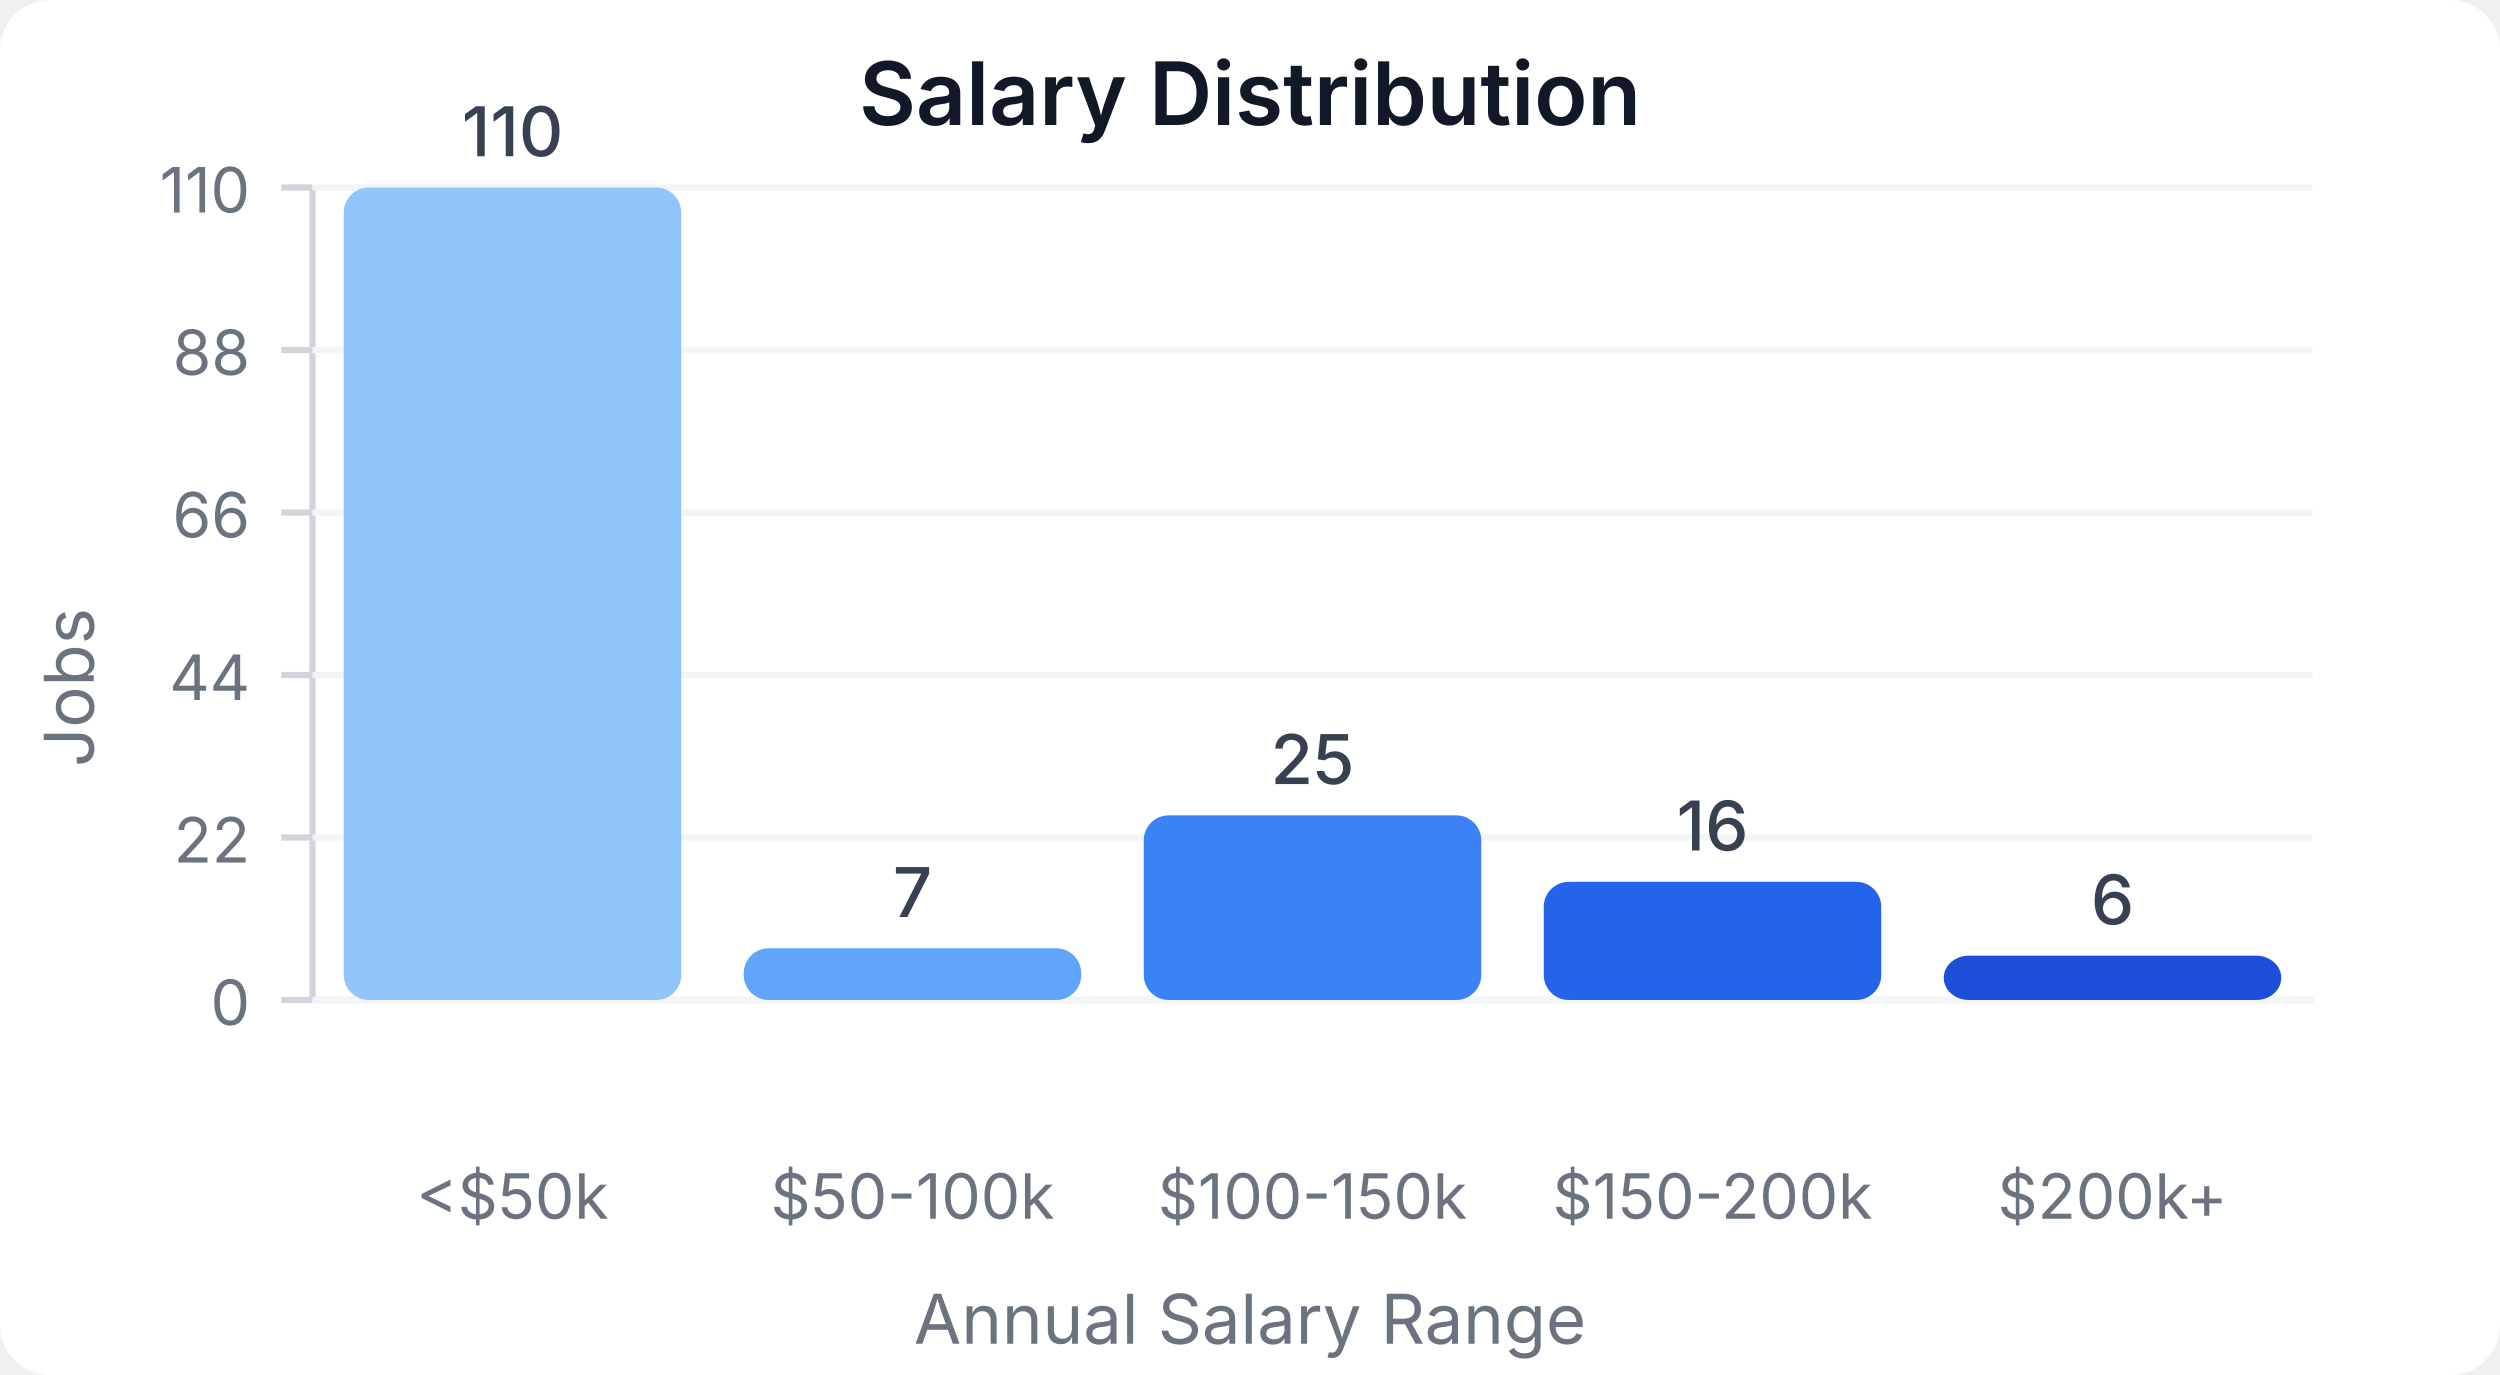
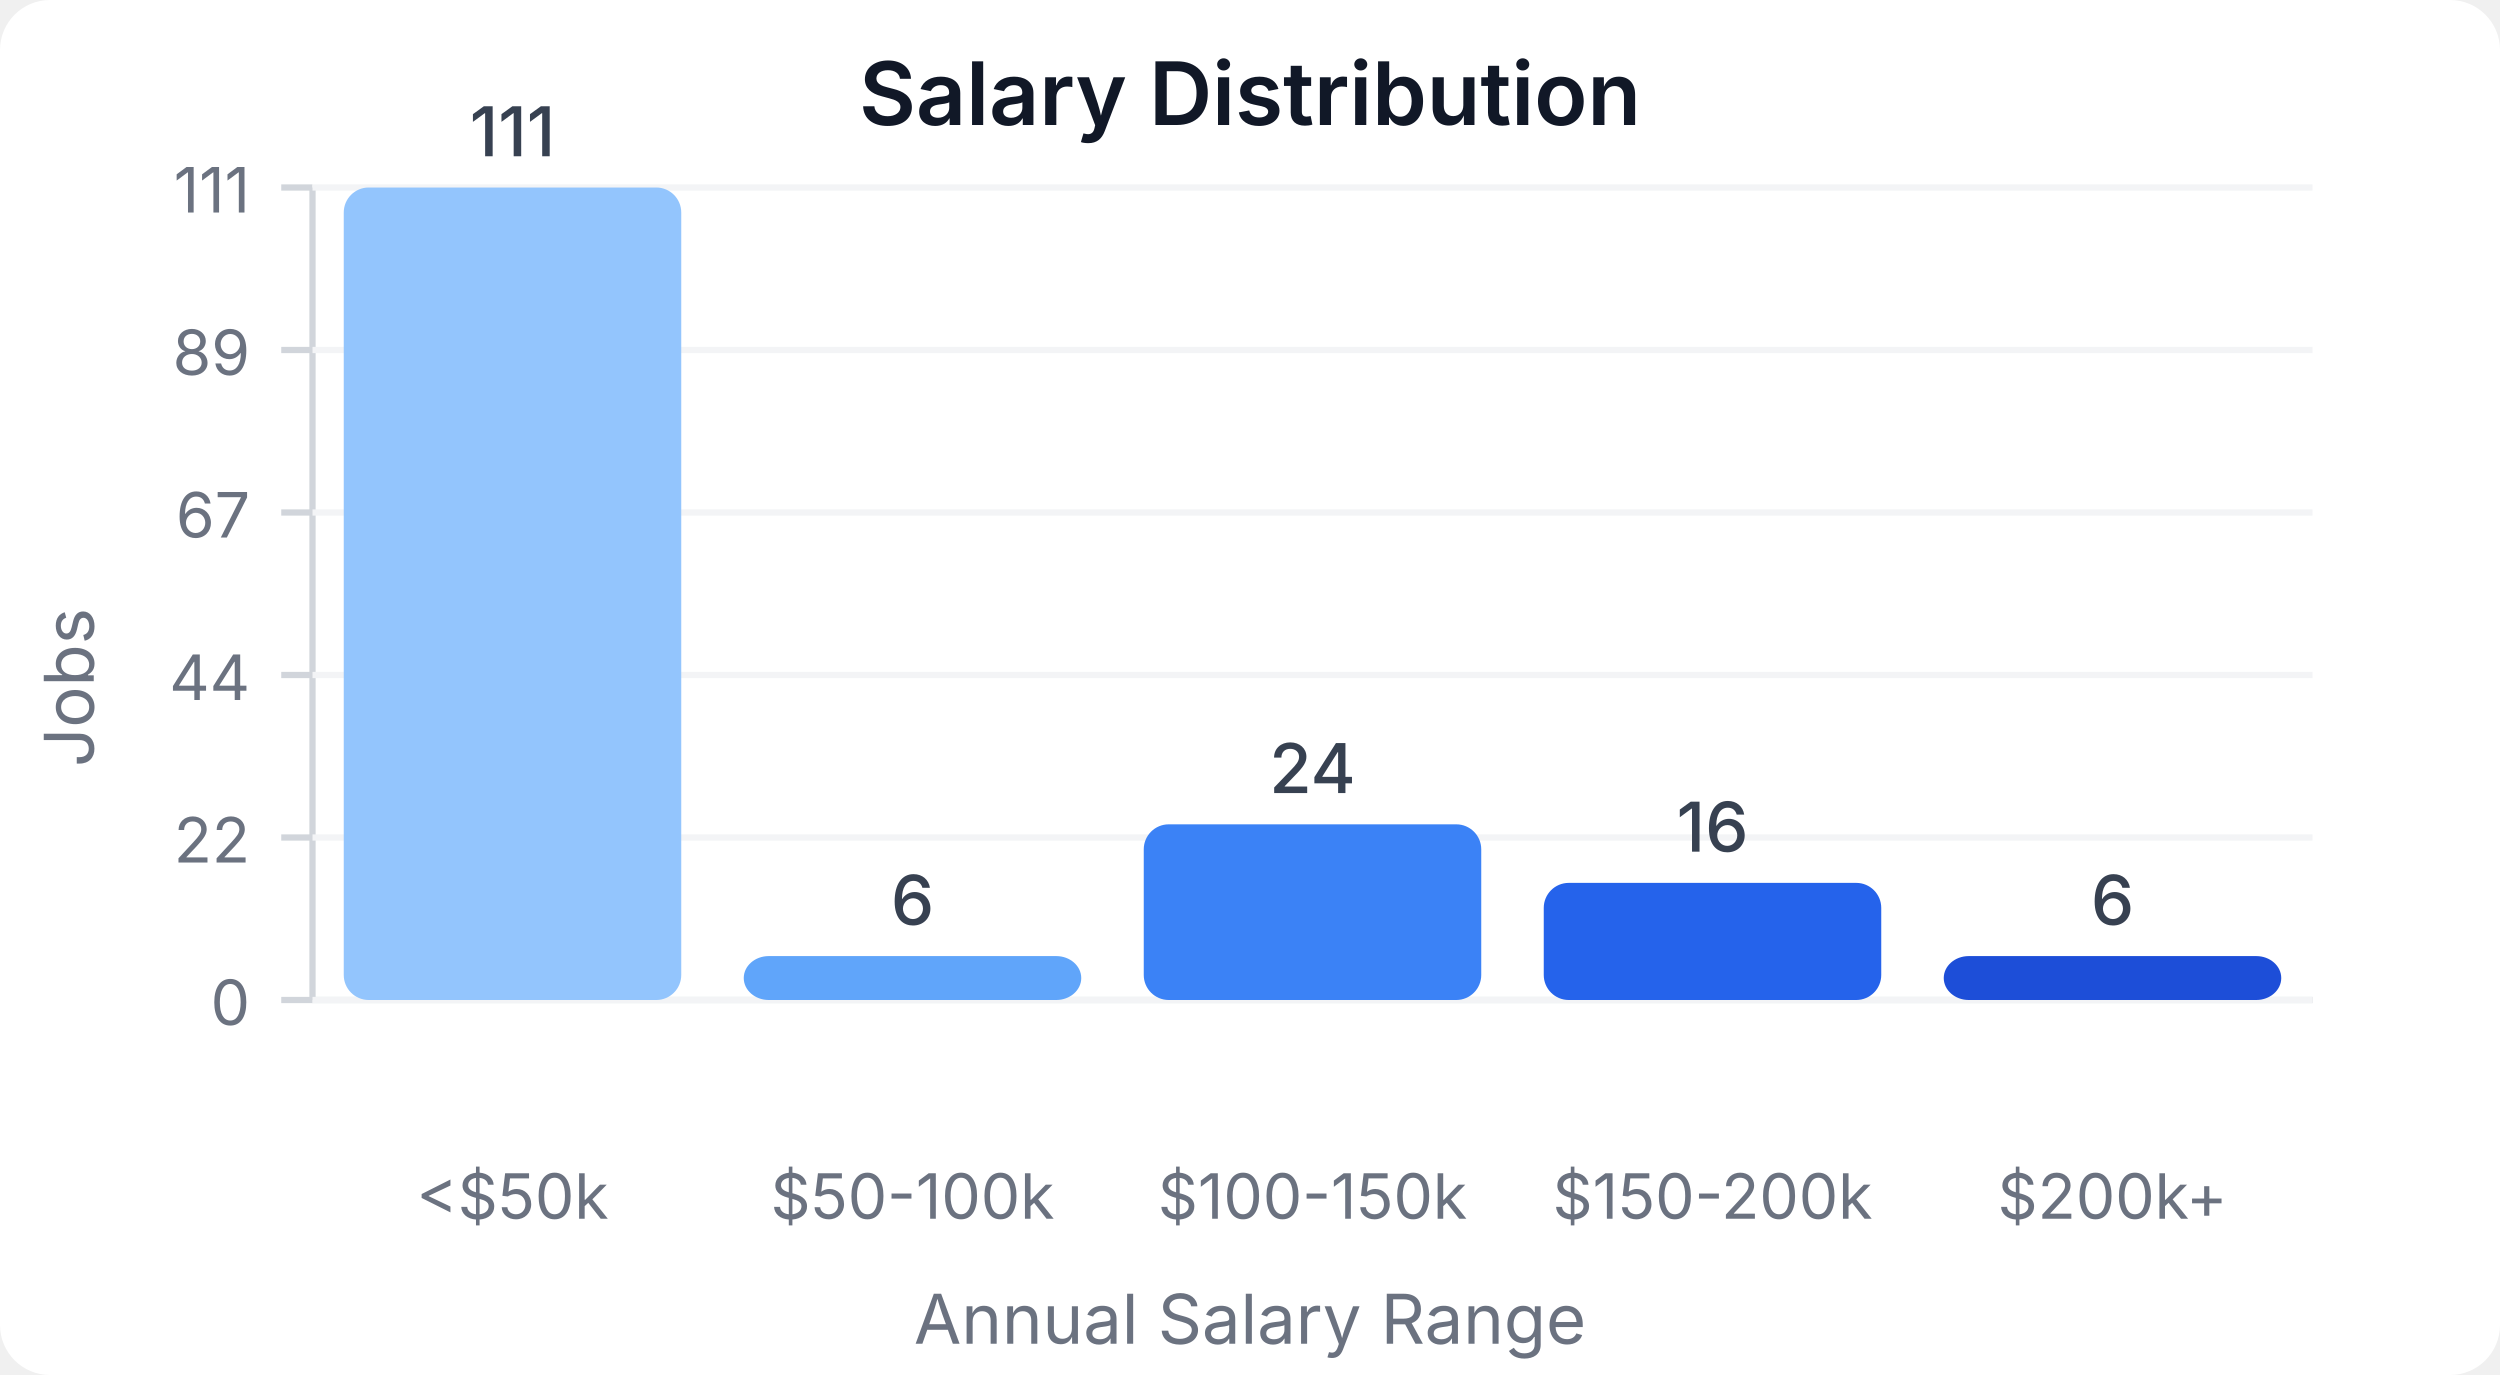
<svg xmlns="http://www.w3.org/2000/svg" width="400" height="220" viewBox="0 0 400 220">
  <style>
    text { font-family: system-ui, -apple-system, sans-serif; }
  </style>
  <rect width="400" height="220" fill="#ffffff" rx="8" />
  <text x="200" y="20" text-anchor="middle" font-size="14" font-weight="600" fill="#111827">Salary Distribution</text>
  <line x1="50" y1="30" x2="50" y2="160" stroke="#d1d5db" stroke-width="1" />
  <line x1="50" y1="160" x2="370" y2="160" stroke="#d1d5db" stroke-width="1" />
  <line x1="45" y1="160" x2="50" y2="160" stroke="#d1d5db" stroke-width="1" />
  <text x="40" y="164" text-anchor="end" font-size="10" fill="#6b7280">0</text>
  <line x1="50" y1="160" x2="370" y2="160" stroke="#f3f4f6" stroke-width="1" />
  <line x1="45" y1="134" x2="50" y2="134" stroke="#d1d5db" stroke-width="1" />
  <text x="40" y="138" text-anchor="end" font-size="10" fill="#6b7280">22</text>
  <line x1="50" y1="134" x2="370" y2="134" stroke="#f3f4f6" stroke-width="1" />
  <line x1="45" y1="108" x2="50" y2="108" stroke="#d1d5db" stroke-width="1" />
  <text x="40" y="112" text-anchor="end" font-size="10" fill="#6b7280">44</text>
  <line x1="50" y1="108" x2="370" y2="108" stroke="#f3f4f6" stroke-width="1" />
  <line x1="45" y1="82" x2="50" y2="82" stroke="#d1d5db" stroke-width="1" />
-   <text x="40" y="86" text-anchor="end" font-size="10" fill="#6b7280">66</text>
+   <text x="40" y="86" text-anchor="end" font-size="10" fill="#6b7280">67</text>
  <line x1="50" y1="82" x2="370" y2="82" stroke="#f3f4f6" stroke-width="1" />
  <line x1="45" y1="56" x2="50" y2="56" stroke="#d1d5db" stroke-width="1" />
-   <text x="40" y="60" text-anchor="end" font-size="10" fill="#6b7280">88</text>
+   <text x="40" y="60" text-anchor="end" font-size="10" fill="#6b7280">89</text>
  <line x1="50" y1="56" x2="370" y2="56" stroke="#f3f4f6" stroke-width="1" />
  <line x1="45" y1="30" x2="50" y2="30" stroke="#d1d5db" stroke-width="1" />
-   <text x="40" y="34" text-anchor="end" font-size="10" fill="#6b7280">110</text>
+   <text x="40" y="34" text-anchor="end" font-size="10" fill="#6b7280">111</text>
  <line x1="50" y1="30" x2="370" y2="30" stroke="#f3f4f6" stroke-width="1" />
  <rect x="55" y="30" width="54" height="130" fill="#93c5fd" rx="4" />
-   <text x="82" y="25" text-anchor="middle" font-size="11" fill="#374151" font-weight="500">110</text>
+   <text x="82" y="25" text-anchor="middle" font-size="11" fill="#374151" font-weight="500">111</text>
  <text x="82" y="195" text-anchor="middle" font-size="10" fill="#6b7280">&lt;$50k</text>
-   <rect x="119" y="151.727" width="54" height="8.273" fill="#60a5fa" rx="4" />
-   <text x="146" y="146.727" text-anchor="middle" font-size="11" fill="#374151" font-weight="500">7</text>
+   <rect x="119" y="152.973" width="54" height="7.027" fill="#60a5fa" rx="4" />
+   <text x="146" y="147.973" text-anchor="middle" font-size="11" fill="#374151" font-weight="500">6</text>
  <text x="146" y="195" text-anchor="middle" font-size="10" fill="#6b7280">$50-100k</text>
-   <rect x="183" y="130.455" width="54" height="29.545" fill="#3b82f6" rx="4" />
-   <text x="210" y="125.455" text-anchor="middle" font-size="11" fill="#374151" font-weight="500">25</text>
+   <rect x="183" y="131.892" width="54" height="28.108" fill="#3b82f6" rx="4" />
+   <text x="210" y="126.892" text-anchor="middle" font-size="11" fill="#374151" font-weight="500">24</text>
  <text x="210" y="195" text-anchor="middle" font-size="10" fill="#6b7280">$100-150k</text>
-   <rect x="247" y="141.091" width="54" height="18.909" fill="#2563eb" rx="4" />
-   <text x="274" y="136.091" text-anchor="middle" font-size="11" fill="#374151" font-weight="500">16</text>
+   <rect x="247" y="141.261" width="54" height="18.739" fill="#2563eb" rx="4" />
+   <text x="274" y="136.261" text-anchor="middle" font-size="11" fill="#374151" font-weight="500">16</text>
  <text x="274" y="195" text-anchor="middle" font-size="10" fill="#6b7280">$150-200k</text>
-   <rect x="311" y="152.909" width="54" height="7.091" fill="#1d4ed8" rx="4" />
-   <text x="338" y="147.909" text-anchor="middle" font-size="11" fill="#374151" font-weight="500">6</text>
+   <rect x="311" y="152.973" width="54" height="7.027" fill="#1d4ed8" rx="4" />
+   <text x="338" y="147.973" text-anchor="middle" font-size="11" fill="#374151" font-weight="500">6</text>
  <text x="338" y="195" text-anchor="middle" font-size="10" fill="#6b7280">$200k+</text>
  <text x="15" y="110" text-anchor="middle" font-size="11" fill="#6b7280" transform="rotate(-90, 15, 110)">Jobs</text>
  <text x="200" y="215" text-anchor="middle" font-size="11" fill="#6b7280">Annual Salary Range</text>
</svg>
